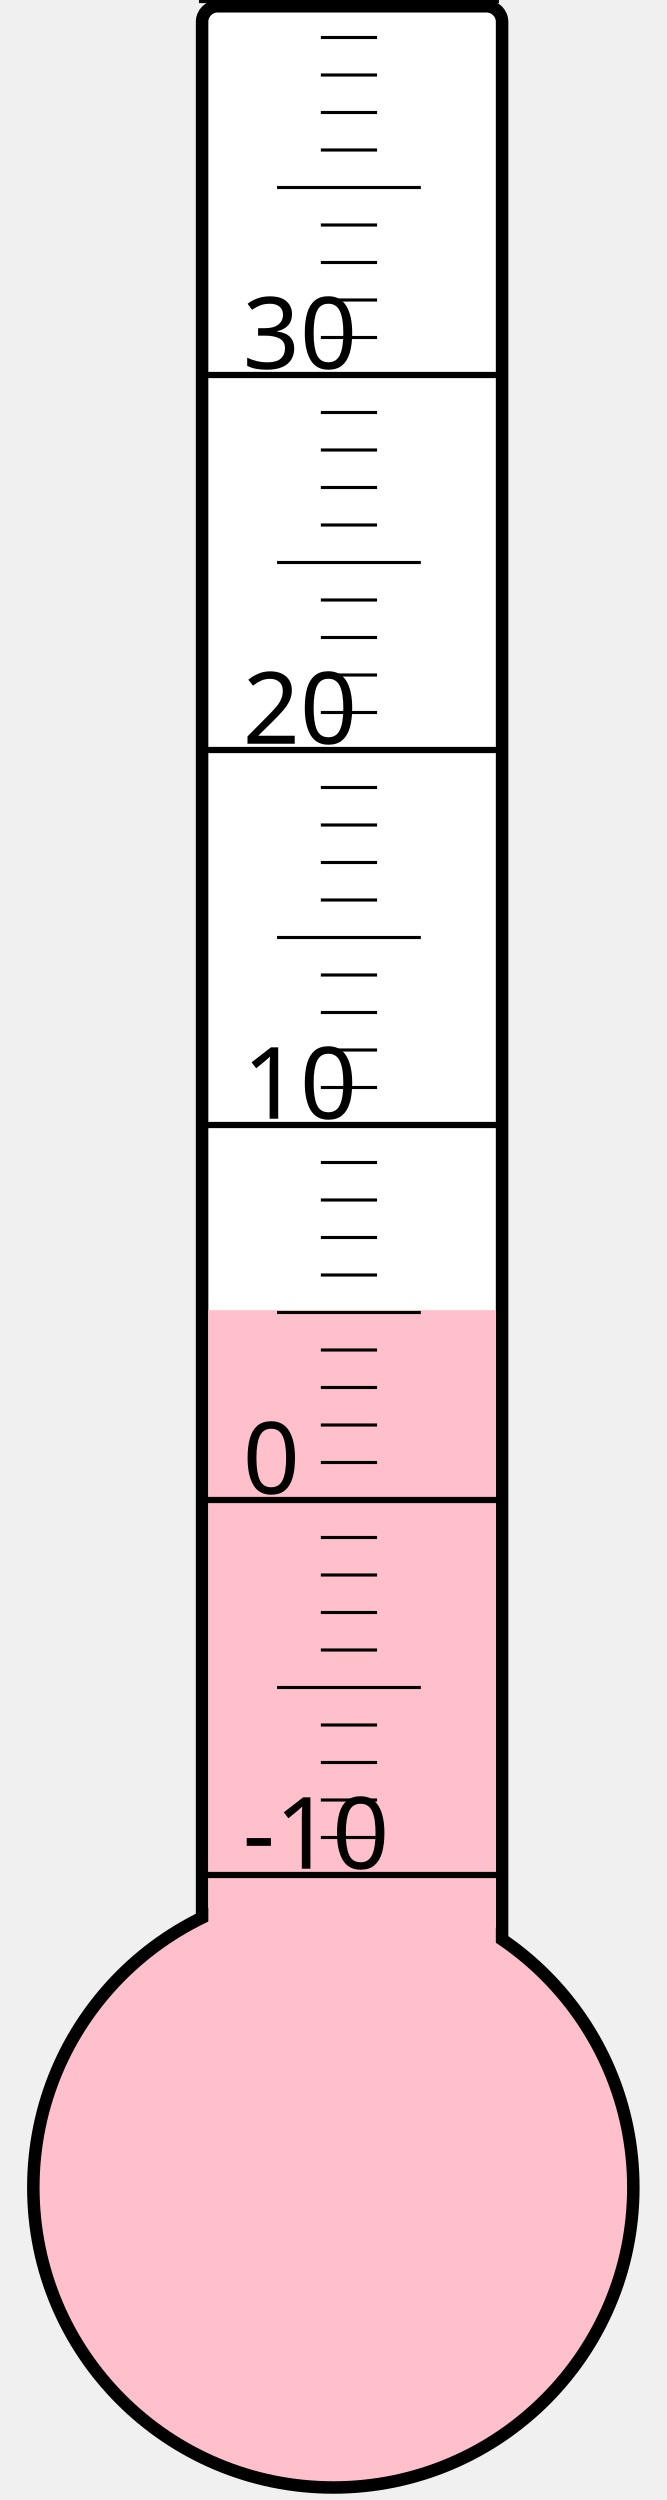
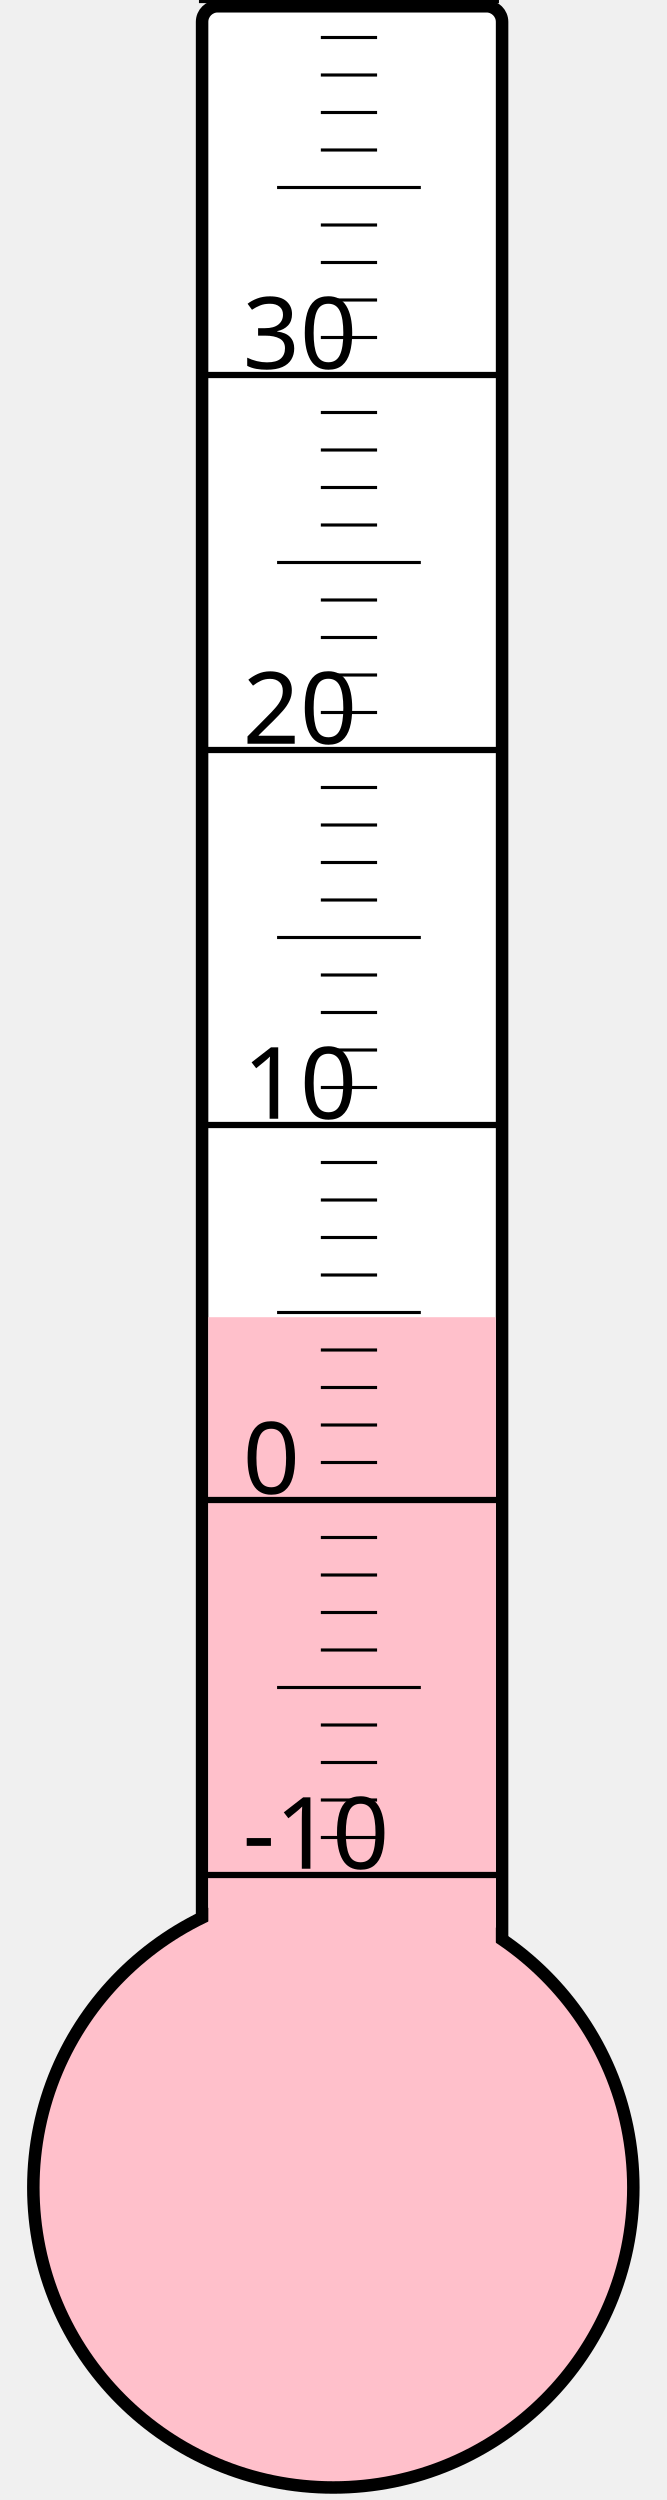
<svg xmlns="http://www.w3.org/2000/svg" width="40px" height="150px" viewBox="0 0 200 800">
  <rect width="200" height="800" x="0" y="0" style="fill: #ffffeb; fill-opacity: 0;" />
  <rect width="96" height="680" x="58" y="2" rx="5" ry="5" style="fill: white; fill-opacity: 1; stroke: black; stroke-width: 4;" />
  <circle cx="100" cy="700" r="96" style="fill: pink; stroke: black; stroke-width: 4;" />
-   <rect width="92" height="280.75" x="60" y="419.25" style="fill: pink; fill-opacity: 1; stroke-width: 0;" />
+   <rect width="92" height="278.5" x="60" y="421.5" style="fill: pink; fill-opacity: 1; stroke-width: 0;" />
  <text x="71" y="598" style="font-family: sans-serif; font-size: 24pt;">-10</text>
  <text x="71" y="478" style="font-family: sans-serif; font-size: 24pt;">0</text>
  <text x="71" y="358" style="font-family: sans-serif; font-size: 24pt;">10</text>
  <text x="71" y="238" style="font-family: sans-serif; font-size: 24pt;">20</text>
  <text x="71" y="118" style="font-family: sans-serif; font-size: 24pt;">30</text>
  <g style="stroke: black;">
    <line x1="57" y1="600" x2="153" y2="600" style="stroke-width: 2;" />
    <line x1="96" y1="588" x2="114" y2="588" style="stroke-width: 1;" />
    <line x1="96" y1="576" x2="114" y2="576" style="stroke-width: 1;" />
    <line x1="96" y1="564" x2="114" y2="564" style="stroke-width: 1;" />
    <line x1="96" y1="552" x2="114" y2="552" style="stroke-width: 1;" />
    <line x1="82" y1="540" x2="128" y2="540" style="stroke-width: 1;" />
    <line x1="96" y1="528" x2="114" y2="528" style="stroke-width: 1;" />
    <line x1="96" y1="516" x2="114" y2="516" style="stroke-width: 1;" />
    <line x1="96" y1="504" x2="114" y2="504" style="stroke-width: 1;" />
    <line x1="96" y1="492" x2="114" y2="492" style="stroke-width: 1;" />
    <line x1="57" y1="480" x2="153" y2="480" style="stroke-width: 2;" />
    <line x1="96" y1="468" x2="114" y2="468" style="stroke-width: 1;" />
    <line x1="96" y1="456" x2="114" y2="456" style="stroke-width: 1;" />
    <line x1="96" y1="444" x2="114" y2="444" style="stroke-width: 1;" />
    <line x1="96" y1="432" x2="114" y2="432" style="stroke-width: 1;" />
    <line x1="82" y1="420" x2="128" y2="420" style="stroke-width: 1;" />
    <line x1="96" y1="408" x2="114" y2="408" style="stroke-width: 1;" />
    <line x1="96" y1="396" x2="114" y2="396" style="stroke-width: 1;" />
    <line x1="96" y1="384" x2="114" y2="384" style="stroke-width: 1;" />
    <line x1="96" y1="372" x2="114" y2="372" style="stroke-width: 1;" />
    <line x1="57" y1="360" x2="153" y2="360" style="stroke-width: 2;" />
    <line x1="96" y1="348" x2="114" y2="348" style="stroke-width: 1;" />
    <line x1="96" y1="336" x2="114" y2="336" style="stroke-width: 1;" />
    <line x1="96" y1="324" x2="114" y2="324" style="stroke-width: 1;" />
    <line x1="96" y1="312" x2="114" y2="312" style="stroke-width: 1;" />
    <line x1="82" y1="300" x2="128" y2="300" style="stroke-width: 1;" />
    <line x1="96" y1="288" x2="114" y2="288" style="stroke-width: 1;" />
    <line x1="96" y1="276" x2="114" y2="276" style="stroke-width: 1;" />
    <line x1="96" y1="264" x2="114" y2="264" style="stroke-width: 1;" />
    <line x1="96" y1="252" x2="114" y2="252" style="stroke-width: 1;" />
    <line x1="57" y1="240" x2="153" y2="240" style="stroke-width: 2;" />
    <line x1="96" y1="228" x2="114" y2="228" style="stroke-width: 1;" />
    <line x1="96" y1="216" x2="114" y2="216" style="stroke-width: 1;" />
    <line x1="96" y1="204" x2="114" y2="204" style="stroke-width: 1;" />
    <line x1="96" y1="192" x2="114" y2="192" style="stroke-width: 1;" />
    <line x1="82" y1="180" x2="128" y2="180" style="stroke-width: 1;" />
    <line x1="96" y1="168" x2="114" y2="168" style="stroke-width: 1;" />
    <line x1="96" y1="156" x2="114" y2="156" style="stroke-width: 1;" />
    <line x1="96" y1="144" x2="114" y2="144" style="stroke-width: 1;" />
    <line x1="96" y1="132" x2="114" y2="132" style="stroke-width: 1;" />
    <line x1="57" y1="120" x2="153" y2="120" style="stroke-width: 2;" />
    <line x1="96" y1="108" x2="114" y2="108" style="stroke-width: 1;" />
    <line x1="96" y1="96" x2="114" y2="96" style="stroke-width: 1;" />
    <line x1="96" y1="84" x2="114" y2="84" style="stroke-width: 1;" />
    <line x1="96" y1="72" x2="114" y2="72" style="stroke-width: 1;" />
    <line x1="82" y1="60" x2="128" y2="60" style="stroke-width: 1;" />
    <line x1="96" y1="48" x2="114" y2="48" style="stroke-width: 1;" />
    <line x1="96" y1="36" x2="114" y2="36" style="stroke-width: 1;" />
    <line x1="96" y1="24" x2="114" y2="24" style="stroke-width: 1;" />
    <line x1="96" y1="12" x2="114" y2="12" style="stroke-width: 1;" />
    <line x1="57" y1="0" x2="153" y2="0" style="stroke-width: 2;" />
  </g>
</svg>
